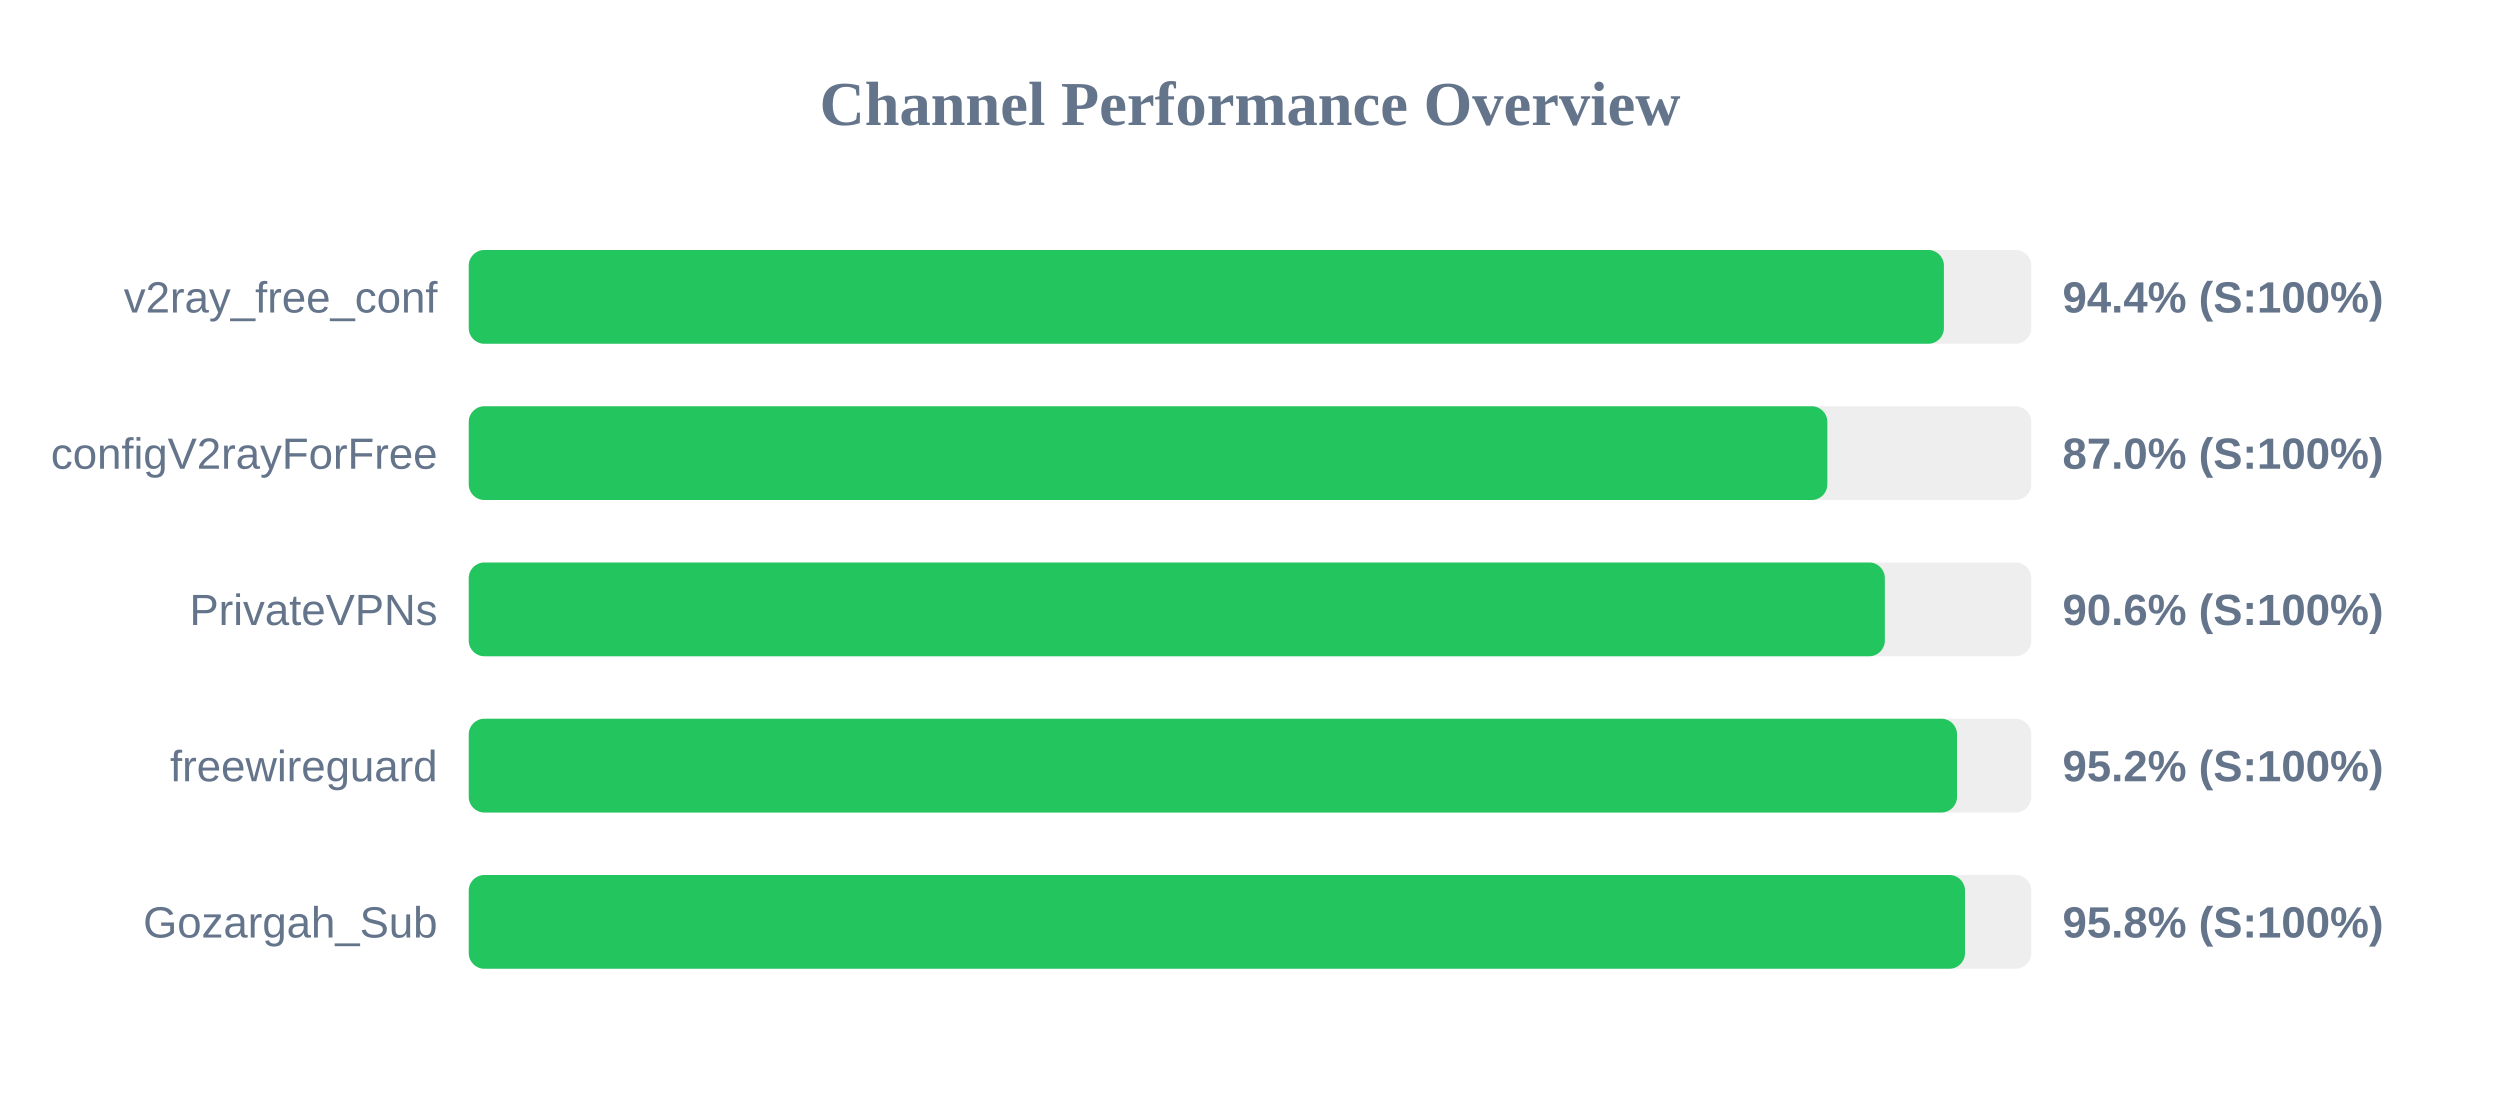
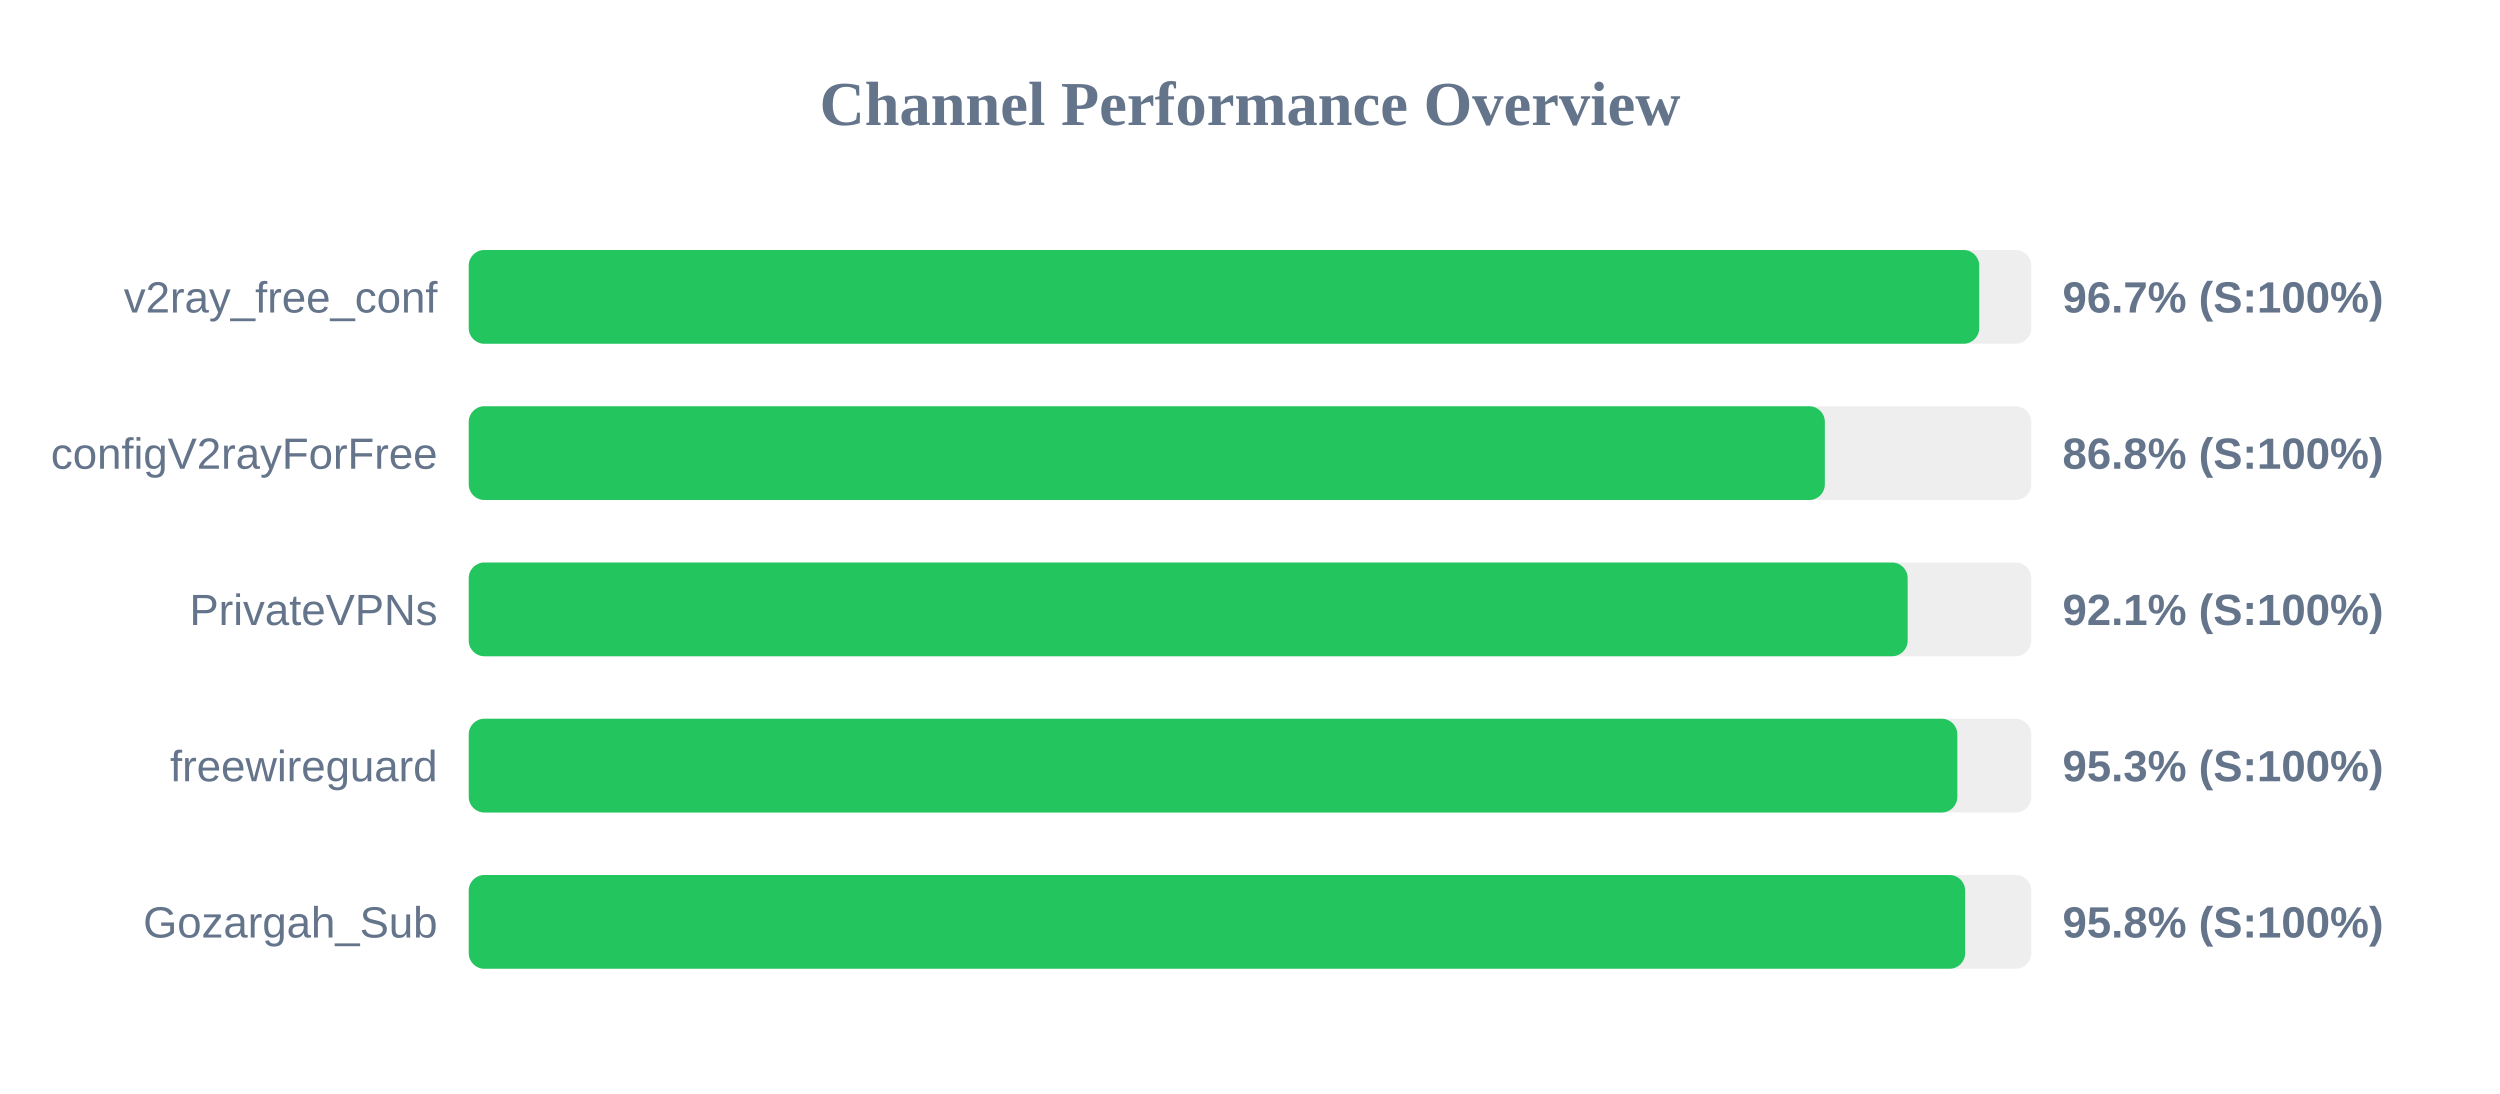
<svg xmlns="http://www.w3.org/2000/svg" width="800" height="350" version="1.1">
  <style>
        .row { font: 14px Arial; fill: #64748b; }
        .score { font: bold 14px Arial; fill: #64748b; }
    </style>
  <text x="400" y="40" text-anchor="middle" font-size="20px" font-weight="bold" fill="#64748b">Channel Performance Overview</text>
  <rect x="150" y="80" width="500" height="30" fill="#eee" rx="5" />
-   <rect x="150" y="80" width="472.05" height="30" fill="#22c55e" rx="5" />
+   <rect x="150" y="80" width="483.35" height="30" fill="#22c55e" rx="5" />
  <text x="140" y="100" text-anchor="end" class="row">v2ray_free_conf</text>
-   <text x="660" y="100" text-anchor="start" class="score">94.4% (S:100%)</text>
+   <text x="660" y="100" text-anchor="start" class="score">96.7% (S:100%)</text>
  <rect x="150" y="130" width="500" height="30" fill="#eee" rx="5" />
-   <rect x="150" y="130" width="434.75" height="30" fill="#22c55e" rx="5" />
+   <rect x="150" y="130" width="433.95" height="30" fill="#22c55e" rx="5" />
  <text x="140" y="150" text-anchor="end" class="row">configV2rayForFree</text>
-   <text x="660" y="150" text-anchor="start" class="score">87.0% (S:100%)</text>
+   <text x="660" y="150" text-anchor="start" class="score">86.8% (S:100%)</text>
  <rect x="150" y="180" width="500" height="30" fill="#eee" rx="5" />
-   <rect x="150" y="180" width="453.15" height="30" fill="#22c55e" rx="5" />
+   <rect x="150" y="180" width="460.45" height="30" fill="#22c55e" rx="5" />
  <text x="140" y="200" text-anchor="end" class="row">PrivateVPNs</text>
-   <text x="660" y="200" text-anchor="start" class="score">90.6% (S:100%)</text>
+   <text x="660" y="200" text-anchor="start" class="score">92.1% (S:100%)</text>
  <rect x="150" y="230" width="500" height="30" fill="#eee" rx="5" />
-   <rect x="150" y="230" width="476.25" height="30" fill="#22c55e" rx="5" />
+   <rect x="150" y="230" width="476.35" height="30" fill="#22c55e" rx="5" />
  <text x="140" y="250" text-anchor="end" class="row">freewireguard</text>
-   <text x="660" y="250" text-anchor="start" class="score">95.2% (S:100%)</text>
+   <text x="660" y="250" text-anchor="start" class="score">95.3% (S:100%)</text>
  <rect x="150" y="280" width="500" height="30" fill="#eee" rx="5" />
-   <rect x="150" y="280" width="478.8" height="30" fill="#22c55e" rx="5" />
+   <rect x="150" y="280" width="478.85" height="30" fill="#22c55e" rx="5" />
  <text x="140" y="300" text-anchor="end" class="row">Gozargah_Sub</text>
  <text x="660" y="300" text-anchor="start" class="score">95.8% (S:100%)</text>
</svg>
